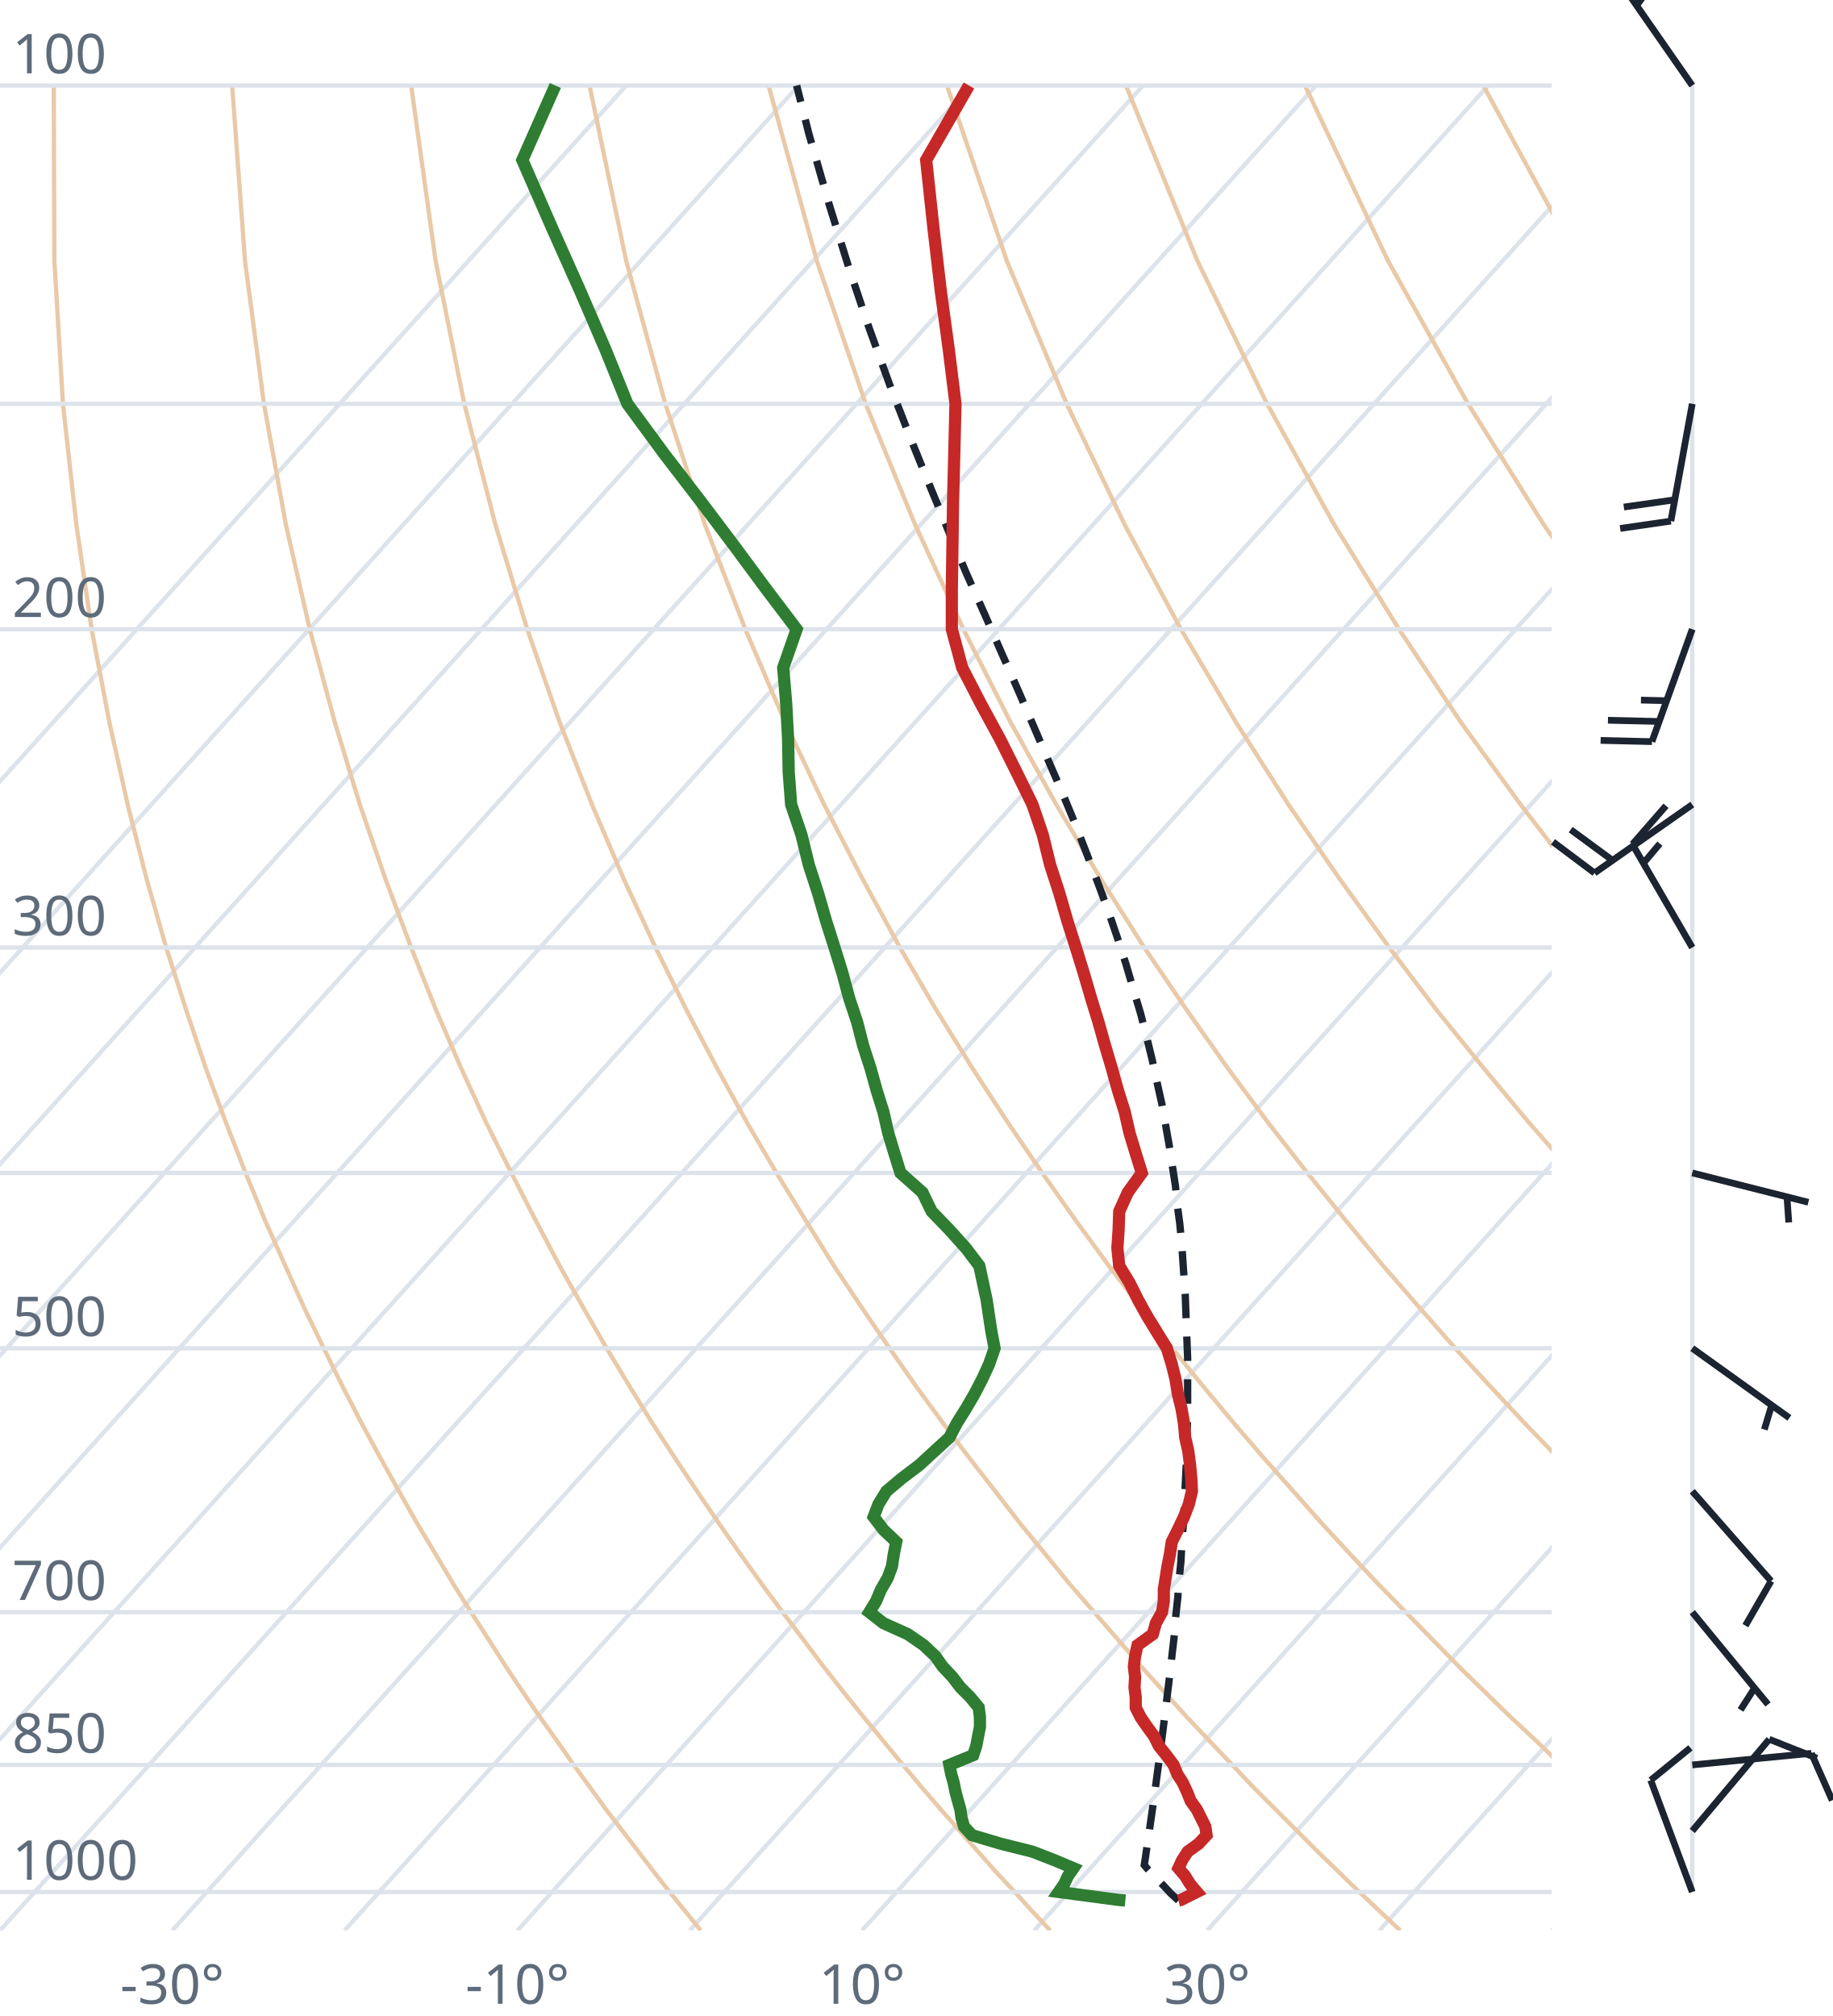
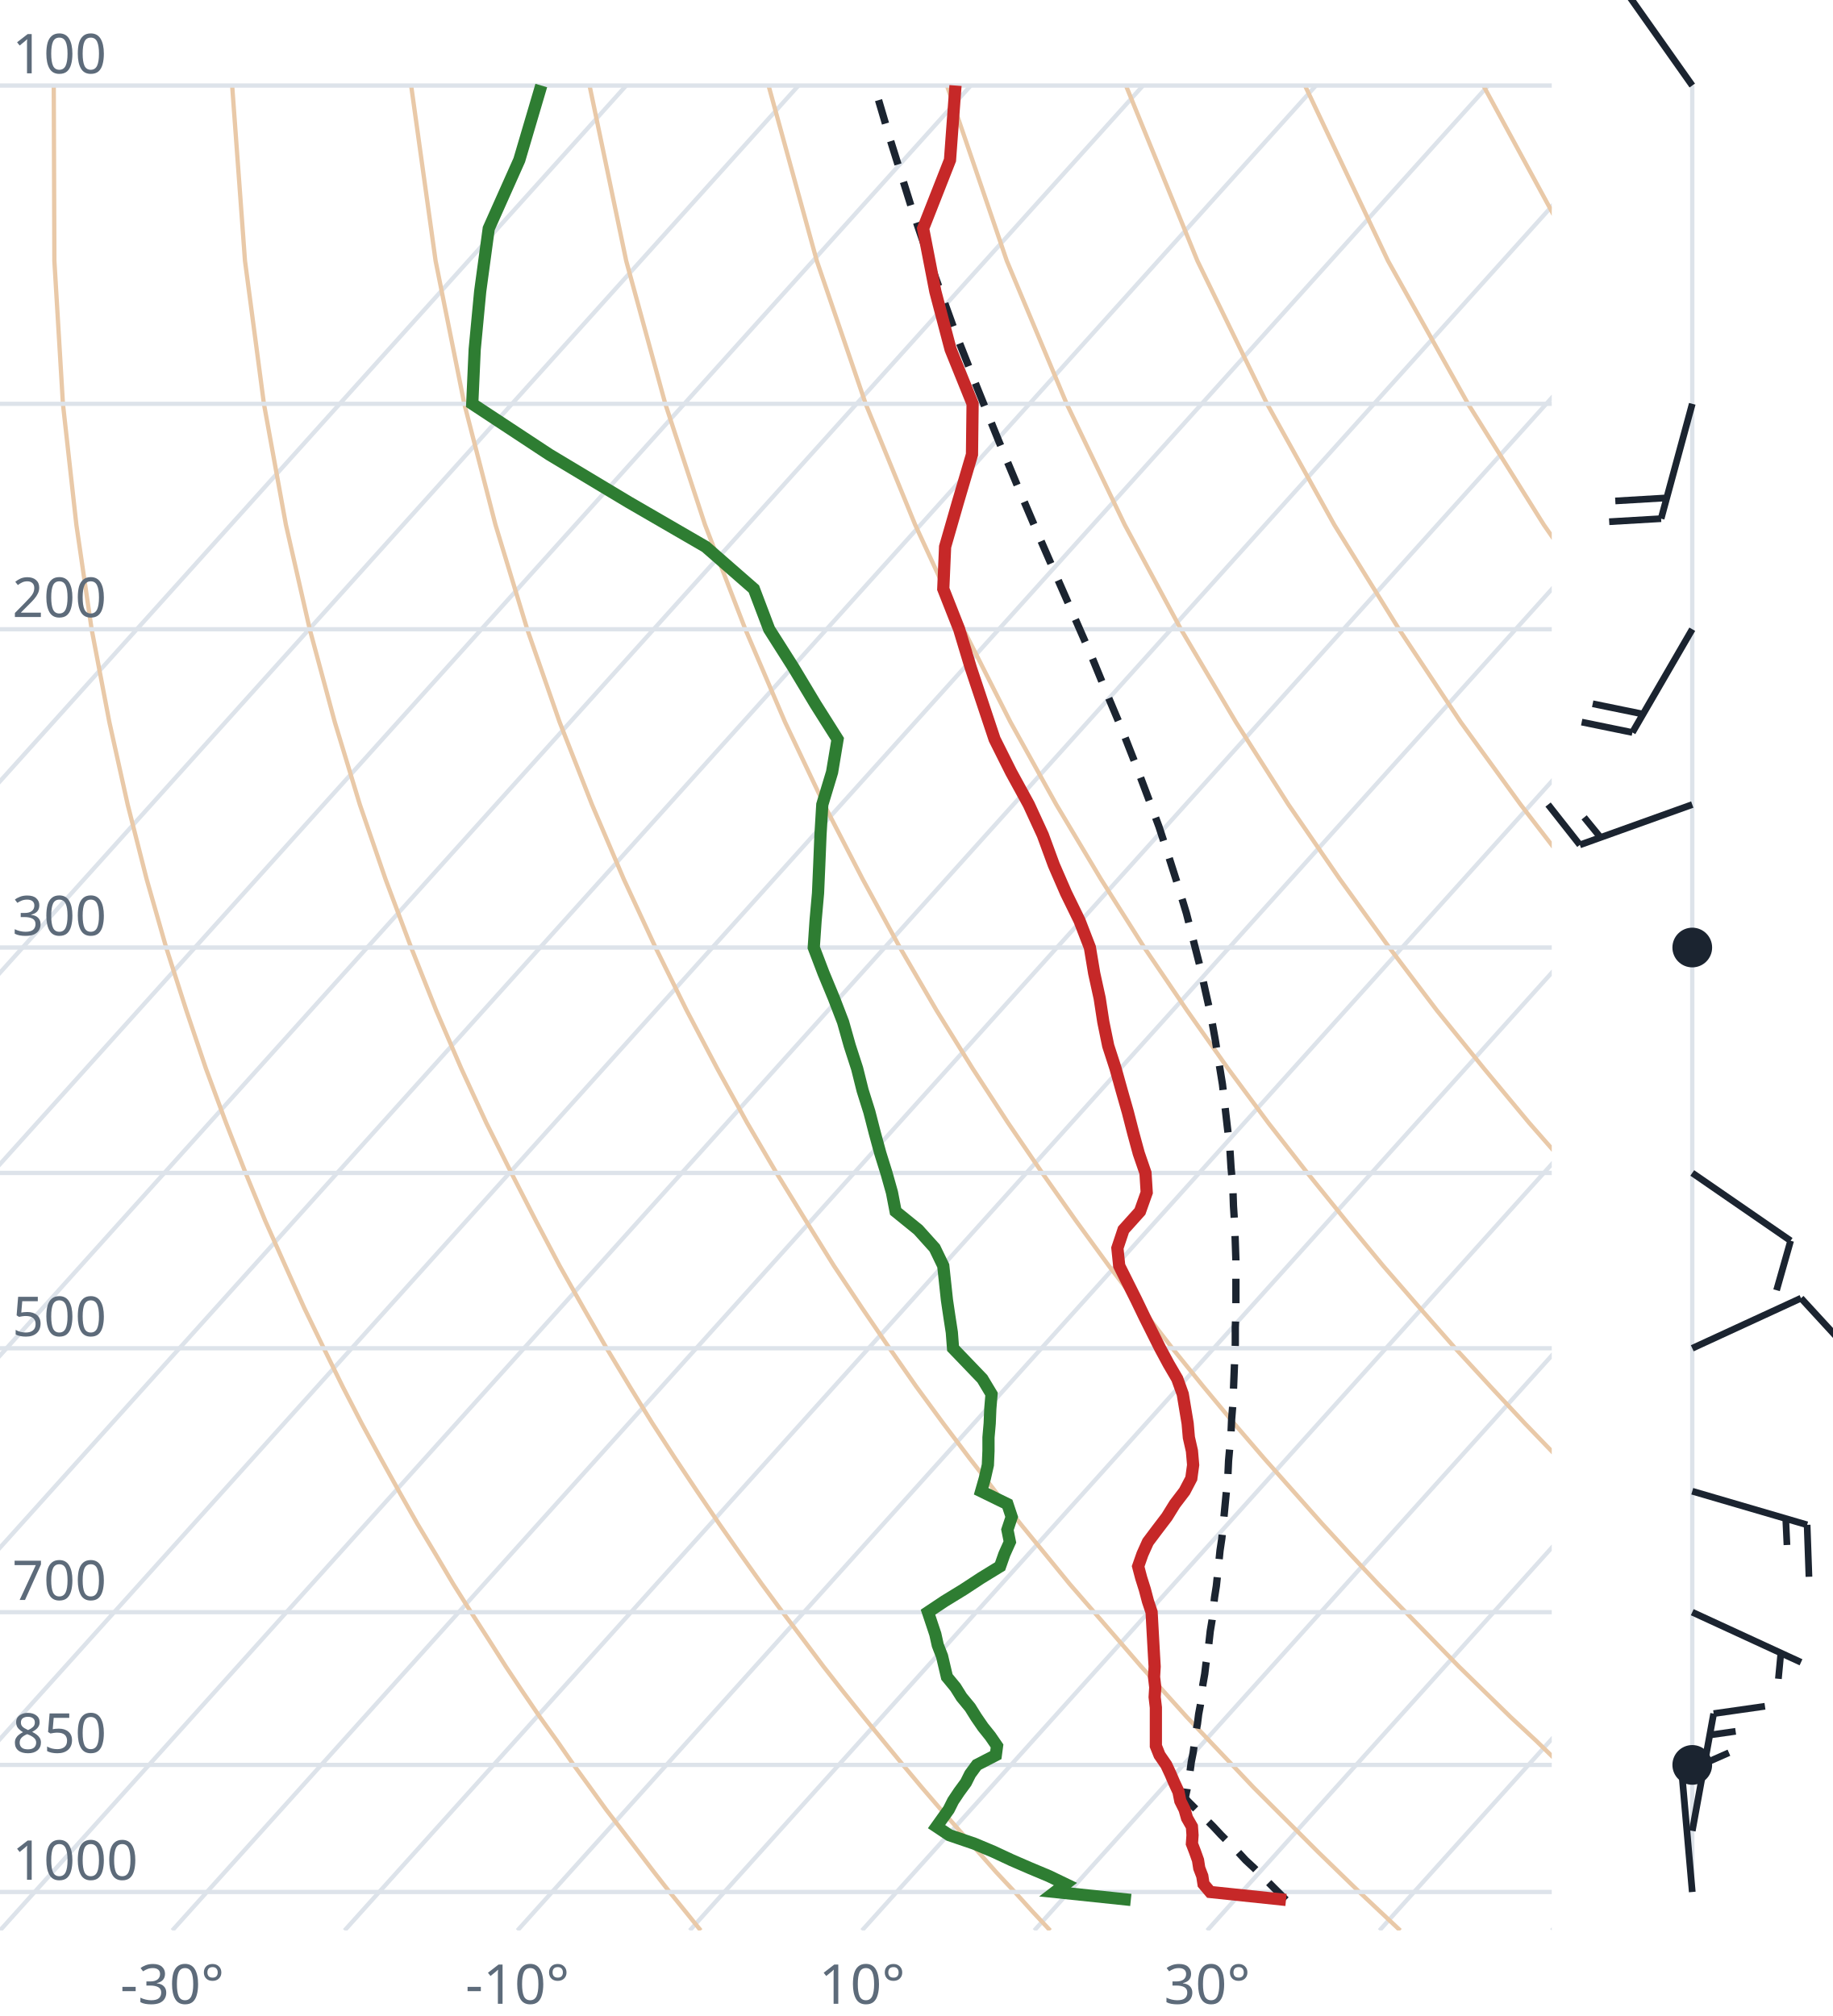
<svg xmlns="http://www.w3.org/2000/svg" viewBox="0 0 300 330" font-family="system-ui,sans-serif" font-size="9">
  <style>.g{stroke:#dde3ea;stroke-width:.7;fill:none}.ad{stroke:#e9c9a8;stroke-width:.7;fill:none}.t{stroke:#c62828;stroke-width:2;fill:none}.d{stroke:#2e7d32;stroke-width:2;fill:none}.pc{stroke:#1b2430;stroke-width:1.2;stroke-dasharray:4 3;fill:none}.barb{stroke:#1b2430;stroke-width:1.1;fill:#1b2430}text{fill:#5d6b7a}</style>
  <clipPath id="c">
    <rect x="0" y="0" width="254" height="316.0" />
  </clipPath>
  <g clip-path="url(#c)">
    <line class="g" x1="-169.3" y1="316.0" x2="102.5" y2="14.0" />
    <line class="g" x1="-141.1" y1="316.0" x2="130.7" y2="14.0" />
    <line class="g" x1="-112.9" y1="316.0" x2="158.9" y2="14.0" />
    <line class="g" x1="-84.7" y1="316.0" x2="187.1" y2="14.0" />
    <line class="g" x1="-56.4" y1="316.0" x2="215.4" y2="14.0" />
    <line class="g" x1="-28.2" y1="316.0" x2="243.6" y2="14.0" />
    <line class="g" x1="0.0" y1="316.0" x2="271.8" y2="14.0" />
    <line class="g" x1="28.2" y1="316.0" x2="300.0" y2="14.0" />
    <line class="g" x1="56.4" y1="316.0" x2="328.2" y2="14.0" />
    <line class="g" x1="84.7" y1="316.0" x2="356.5" y2="14.0" />
    <line class="g" x1="112.9" y1="316.0" x2="384.7" y2="14.0" />
    <line class="g" x1="141.1" y1="316.0" x2="412.9" y2="14.0" />
    <line class="g" x1="169.3" y1="316.0" x2="441.1" y2="14.0" />
    <line class="g" x1="197.6" y1="316.0" x2="469.4" y2="14.0" />
    <line class="g" x1="225.8" y1="316.0" x2="497.6" y2="14.0" />
    <line class="g" x1="254.0" y1="316.0" x2="525.8" y2="14.0" />
    <path class="ad" d="M114.7,316.0L112.2,312.9L109.6,309.7L107.1,306.5L104.5,303.1L101.9,299.7L99.2,296.2L96.6,292.6L93.9,288.9L91.2,285.0L88.4,281.1L85.6,277.0L82.8,272.8L80.0,268.4L77.1,263.9L74.2,259.3L71.3,254.4L68.3,249.4L65.3,244.1L62.3,238.7L59.2,233.0L56.1,227.0L53.0,220.7L49.8,214.1L46.7,207.2L43.4,199.8L40.2,192.0L37.0,183.8L33.7,174.9L30.5,165.4L27.2,155.1L24.0,143.9L20.9,131.7L17.9,118.2L15.0,103.0L12.5,85.9L10.3,66.1L8.9,42.7L8.8,14.0" />
    <path class="ad" d="M171.9,316.0L169.0,312.9L166.1,309.7L163.1,306.5L160.1,303.1L157.1,299.7L154.0,296.2L150.9,292.6L147.8,288.9L144.6,285.0L141.4,281.1L138.1,277.0L134.8,272.8L131.5,268.4L128.1,263.9L124.7,259.3L121.2,254.4L117.7,249.4L114.1,244.1L110.5,238.7L106.8,233.0L103.1,227.0L99.3,220.7L95.5,214.1L91.6,207.2L87.7,199.8L83.7,192.0L79.6,183.8L75.5,174.9L71.4,165.4L67.3,155.1L63.1,143.9L58.9,131.7L54.8,118.2L50.7,103.0L46.8,85.9L43.2,66.1L40.1,42.7L38.0,14.0" />
    <path class="ad" d="M229.2,316.0L225.9,312.9L222.5,309.7L219.2,306.5L215.7,303.1L212.3,299.7L208.8,296.2L205.2,292.6L201.7,288.9L198.0,285.0L194.3,281.1L190.6,277.0L186.8,272.8L183.0,268.4L179.1,263.9L175.1,259.3L171.1,254.4L167.0,249.4L162.9,244.1L158.7,238.7L154.4,233.0L150.0,227.0L145.6,220.7L141.1,214.1L136.5,207.2L131.9,199.8L127.1,192.0L122.3,183.8L117.4,174.9L112.4,165.4L107.3,155.1L102.1,143.9L96.9,131.7L91.6,118.2L86.3,103.0L81.1,85.9L76.0,66.1L71.3,42.7L67.3,14.0" />
    <path class="ad" d="M286.4,316.0L282.7,312.9L279.0,309.7L275.2,306.5L271.4,303.1L267.5,299.7L263.6,296.2L259.6,292.6L255.5,288.9L251.5,285.0L247.3,281.1L243.1,277.0L238.8,272.8L234.5,268.4L230.1,263.9L225.6,259.3L221.0,254.4L216.4,249.4L211.7,244.1L206.9,238.7L202.0,233.0L197.0,227.0L191.9,220.7L186.8,214.1L181.5,207.2L176.1,199.8L170.6,192.0L165.0,183.8L159.2,174.9L153.3,165.4L147.3,155.1L141.2,143.9L134.9,131.7L128.5,118.2L122.0,103.0L115.4,85.9L108.9,66.1L102.5,42.7L96.5,14.0" />
    <path class="ad" d="M343.6,316.0L339.5,312.9L335.4,309.7L331.2,306.5L327.0,303.1L322.7,299.7L318.3,296.2L313.9,292.6L309.4,288.9L304.9,285.0L300.3,281.1L295.6,277.0L290.8,272.8L286.0,268.4L281.0,263.9L276.0,259.3L270.9,254.4L265.7,249.4L260.5,244.1L255.1,238.7L249.6,233.0L244.0,227.0L238.2,220.7L232.4,214.1L226.4,207.2L220.3,199.8L214.0,192.0L207.6,183.8L201.0,174.9L194.3,165.4L187.3,155.1L180.2,143.9L172.9,131.7L165.4,118.2L157.7,103.0L149.8,85.9L141.7,66.1L133.7,42.7L125.8,14.0" />
    <path class="ad" d="M400.9,316.0L396.4,312.9L391.9,309.7L387.3,306.5L382.6,303.1L377.9,299.7L373.1,296.2L368.2,292.6L363.3,288.9L358.3,285.0L353.2,281.1L348.1,277.0L342.8,272.8L337.5,268.4L332.0,263.9L326.5,259.3L320.9,254.4L315.1,249.4L309.2,244.1L303.3,238.7L297.2,233.0L290.9,227.0L284.6,220.7L278.0,214.1L271.4,207.2L264.5,199.8L257.5,192.0L250.3,183.8L242.9,174.9L235.2,165.4L227.4,155.1L219.3,143.9L210.9,131.7L202.3,118.2L193.3,103.0L184.1,85.9L174.6,66.1L164.8,42.7L155.0,14.0" />
    <path class="ad" d="M458.1,316.0L453.2,312.9L448.3,309.7L443.3,306.5L438.2,303.1L433.1,299.7L427.9,296.2L422.6,292.6L417.2,288.9L411.7,285.0L406.2,281.1L400.5,277.0L394.8,272.8L389.0,268.4L383.0,263.9L376.9,259.3L370.8,254.4L364.5,249.4L358.0,244.1L351.5,238.7L344.8,233.0L337.9,227.0L330.9,220.7L323.7,214.1L316.3,207.2L308.7,199.8L300.9,192.0L292.9,183.8L284.7,174.9L276.2,165.4L267.4,155.1L258.3,143.9L248.9,131.7L239.1,118.2L229.0,103.0L218.4,85.9L207.4,66.1L196.0,42.7L184.3,14.0" />
    <path class="ad" d="M515.3,316.0L510.1,312.9L504.7,309.7L499.3,306.5L493.9,303.1L488.3,299.7L482.7,296.2L476.9,292.6L471.1,288.9L465.2,285.0L459.2,281.1L453.0,277.0L446.8,272.8L440.5,268.4L434.0,263.9L427.4,259.3L420.7,254.4L413.8,249.4L406.8,244.1L399.7,238.7L392.4,233.0L384.9,227.0L377.2,220.7L369.3,214.1L361.2,207.2L352.9,199.8L344.4,192.0L335.6,183.8L326.5,174.9L317.1,165.4L307.4,155.1L297.4,143.9L286.9,131.7L276.0,118.2L264.6,103.0L252.7,85.9L240.3,66.1L227.2,42.7L213.6,14.0" />
    <path class="ad" d="M572.6,316.0L566.9,312.9L561.2,309.7L555.4,306.5L549.5,303.1L543.5,299.7L537.4,296.2L531.3,292.6L525.0,288.9L518.6,285.0L512.1,281.1L505.5,277.0L498.8,272.8L491.9,268.4L485.0,263.9L477.9,259.3L470.6,254.4L463.2,249.4L455.6,244.1L447.9,238.7L439.9,233.0L431.8,227.0L423.5,220.7L415.0,214.1L406.2,207.2L397.2,199.8L387.9,192.0L378.3,183.8L368.4,174.9L358.1,165.4L347.5,155.1L336.4,143.9L324.9,131.7L312.9,118.2L300.3,103.0L287.1,85.9L273.1,66.1L258.4,42.7L242.8,14.0" />
    <path class="ad" d="M629.8,316.0L623.8,312.9L617.6,309.7L611.4,306.5L605.1,303.1L598.7,299.7L592.2,296.2L585.6,292.6L578.9,288.9L572.0,285.0L565.1,281.1L558.0,277.0L550.8,272.8L543.4,268.4L536.0,263.9L528.3,259.3L520.5,254.4L512.5,249.4L504.4,244.1L496.1,238.7L487.5,233.0L478.8,227.0L469.8,220.7L460.6,214.1L451.1,207.2L441.4,199.8L431.3,192.0L420.9,183.8L410.2,174.9L399.1,165.4L387.5,155.1L375.5,143.9L362.9,131.7L349.8,118.2L335.9,103.0L321.4,85.9L306.0,66.1L289.6,42.7L272.1,14.0" />
    <line class="g" x1="0" y1="309.7" x2="254" y2="309.7" />
    <line class="g" x1="0" y1="288.9" x2="254" y2="288.9" />
    <line class="g" x1="0" y1="263.9" x2="254" y2="263.9" />
    <line class="g" x1="0" y1="220.7" x2="254" y2="220.7" />
    <line class="g" x1="0" y1="192.0" x2="254" y2="192.0" />
    <line class="g" x1="0" y1="155.1" x2="254" y2="155.1" />
    <line class="g" x1="0" y1="103.0" x2="254" y2="103.0" />
    <line class="g" x1="0" y1="66.1" x2="254" y2="66.1" />
    <line class="g" x1="0" y1="14.0" x2="254" y2="14.0" />
-     <path class="pc" d="M192.9,311.1L191.6,309.9L190.4,308.6L189.1,307.3L187.9,306.0L187.3,305.3L187.5,304.0L187.7,302.6L187.9,301.3L188.1,299.9L188.3,298.5L188.5,297.1L188.7,295.7L188.9,294.2L189.1,292.8L189.3,291.3L189.5,289.8L189.7,288.3L189.9,286.8L190.1,285.2L190.3,283.7L190.5,282.1L190.7,280.5L190.9,278.9L191.1,277.2L191.3,275.6L191.5,273.9L191.7,272.2L191.9,270.4L192.1,268.7L192.3,266.9L192.4,265.1L192.6,263.2L192.8,261.4L192.9,259.5L193.1,257.6L193.3,255.6L193.4,253.7L193.5,251.7L193.7,249.6L193.8,247.6L193.9,245.5L194.0,243.3L194.1,241.2L194.2,239.0L194.3,236.7L194.3,234.4L194.4,232.1L194.4,229.7L194.4,227.3L194.4,224.8L194.4,222.3L194.3,219.8L194.2,217.1L194.1,214.5L194.0,211.8L193.8,209.0L193.6,206.1L193.4,203.2L193.1,200.2L192.7,197.2L192.4,194.1L191.9,190.9L191.4,187.6L190.8,184.2L190.2,180.8L189.4,177.2L188.6,173.5L187.7,169.8L186.7,165.9L185.5,161.9L184.3,157.8L182.9,153.5L181.4,149.1L179.7,144.5L177.9,139.8L176.0,134.9L173.9,129.8L171.6,124.5L169.2,118.9L166.7,113.1L164.0,107.0L161.2,100.6L158.2,93.9L155.2,86.8L152.1,79.3L148.9,71.4L145.6,62.9L142.3,53.8L139.0,44.0L135.7,33.4L132.4,21.9L130.4,14.0" />
-     <path class="t" d="M192.9,311.1L193.3,311.0L195.9,309.7L194.8,308.4L194.0,307.1L192.9,305.8L193.5,304.5L194.4,303.1L196.2,301.8L197.5,300.4L197.3,299.0L196.6,297.6L195.9,296.2L194.9,294.8L194.3,293.3L193.6,291.8L192.7,290.4L192.1,288.9L190.9,287.3L189.7,285.8L188.9,284.2L187.8,282.7L186.7,281.1L185.9,279.5L185.9,277.8L185.7,276.2L185.8,274.5L185.6,272.8L185.8,271.1L186.2,269.3L188.7,267.5L189.2,265.7L190.2,263.9L190.5,262.1L190.5,260.2L190.8,258.3L191.1,256.4L191.5,254.4L191.8,252.4L192.8,250.4L193.8,248.3L194.6,246.2L195.1,244.1L195.0,242.0L194.8,239.8L194.5,237.5L194.0,235.3L193.8,233.0L193.4,230.6L192.8,228.2L192.4,225.7L191.8,223.3L191.0,220.7L189.4,218.1L187.8,215.5L186.3,212.8L184.9,210.0L183.2,207.2L182.9,204.3L183.1,201.3L183.2,198.3L184.6,195.2L186.9,192.0L185.9,188.8L184.9,185.5L184.1,182.0L183.0,178.5L182.0,174.9L180.9,171.2L179.8,167.3L178.6,163.4L177.4,159.3L176.1,155.1L174.7,150.7L173.4,146.2L171.9,141.6L170.7,136.7L169.0,131.7L166.4,126.4L163.7,121.0L160.6,115.3L157.5,109.3L155.8,103.0L155.8,96.4L155.9,89.5L156.0,82.2L156.2,74.4L156.4,66.1L155.3,57.2L154.0,47.7L152.8,37.4L151.6,26.2L158.6,14.0" />
-     <path class="d" d="M184.2,311.1L183.1,311.0L173.3,309.7L174.2,308.4L174.8,307.1L175.7,305.8L172.6,304.5L169.0,303.1L163.8,301.8L159.1,300.4L157.8,299.0L157.4,297.6L157.2,296.2L156.8,294.8L156.4,293.3L156.1,291.8L155.7,290.4L155.4,288.9L159.3,287.3L159.8,285.8L160.1,284.2L160.4,282.7L160.4,281.1L160.2,279.5L158.8,277.8L157.2,276.2L155.9,274.5L154.3,272.8L153.1,271.1L151.2,269.3L148.6,267.5L144.6,265.7L142.3,263.9L143.4,262.1L144.2,260.2L145.3,258.3L146.0,256.4L146.3,254.4L146.7,252.4L144.6,250.4L143.0,248.3L143.8,246.2L145.1,244.1L147.6,242.0L150.5,239.8L153.0,237.5L155.4,235.3L156.6,233.0L158.1,230.6L159.5,228.2L160.8,225.7L161.9,223.3L162.8,220.7L162.3,218.1L161.9,215.5L161.5,212.8L160.9,210.0L160.3,207.2L158.1,204.3L155.4,201.3L152.5,198.3L151.0,195.2L147.4,192.0L146.4,188.8L145.4,185.5L144.6,182.0L143.5,178.5L142.5,174.9L141.3,171.2L140.3,167.3L139.0,163.4L137.9,159.3L136.6,155.1L135.2,150.7L133.9,146.2L132.4,141.6L131.2,136.7L129.5,131.7L129.1,126.4L129.0,121.0L128.7,115.3L128.2,109.3L130.4,103.0L125.4,96.4L120.3,89.5L114.8,82.2L108.8,74.4L102.7,66.1L99.1,57.2L95.0,47.7L90.4,37.4L85.5,26.2L90.9,14.0" />
+     <path class="pc" d="M210.5,311.0L209.2,309.7L207.9,308.4L206.6,307.1L205.3,305.8L203.9,304.5L202.6,303.1L201.3,301.8L199.9,300.4L198.6,299.0L197.2,297.6L195.8,296.2L194.4,294.8L194.0,294.3L194.3,292.9L194.5,291.4L194.8,289.9L195.0,288.4L195.3,286.9L195.5,285.4L195.7,283.8L196.0,282.2L196.2,280.6L196.5,279.0L196.7,277.3L196.9,275.7L197.2,274.0L197.4,272.3L197.7,270.6L197.9,268.8L198.1,267.0L198.4,265.2L198.6,263.4L198.8,261.5L199.1,259.6L199.3,257.7L199.5,255.8L199.7,253.8L200.0,251.8L200.2,249.8L200.4,247.7L200.6,245.6L200.8,243.5L201.0,241.3L201.1,239.1L201.3,236.9L201.5,234.6L201.6,232.3L201.8,229.9L201.9,227.5L202.0,225.0L202.1,222.5L202.2,220.0L202.2,217.3L202.3,214.7L202.3,212.0L202.3,209.2L202.3,206.3L202.2,203.4L202.1,200.5L201.9,197.4L201.8,194.3L201.5,191.1L201.3,187.8L200.9,184.5L200.5,181.0L200.1,177.5L199.5,173.8L198.9,170.1L198.2,166.2L197.3,162.2L196.4,158.1L195.3,153.8L194.2,149.5L192.8,144.9L191.3,140.2L189.7,135.3L187.8,130.2L185.8,124.9L183.6,119.3L181.2,113.6L178.7,107.5L175.9,101.1L173.0,94.5L169.9,87.4L166.7,79.9L163.4,72.0L160.0,63.6L156.4,54.5L152.9,44.8L149.3,34.3L145.7,22.8L143.1,14.0" />
+     <path class="t" d="M210.5,311.0L198.1,309.7L197.0,308.4L196.8,307.1L196.3,305.8L196.1,304.5L195.6,303.1L195.1,301.8L195.2,300.4L195.1,299.0L194.3,297.6L193.9,296.2L193.2,294.8L192.9,293.3L192.2,291.8L191.6,290.4L190.9,288.9L189.8,287.3L189.2,285.8L189.2,284.2L189.2,282.7L189.2,281.1L189.2,279.5L189.0,277.8L189.1,276.2L188.9,274.5L189.0,272.8L188.9,271.1L188.8,269.3L188.7,267.5L188.6,265.7L188.5,263.9L187.9,262.1L187.4,260.2L186.8,258.3L186.3,256.4L187.0,254.4L187.9,252.4L189.4,250.4L191.0,248.3L192.3,246.2L193.9,244.1L195.0,242.0L195.3,239.8L195.1,237.5L194.6,235.3L194.4,233.0L194.0,230.6L193.6,228.2L192.7,225.7L191.3,223.3L189.9,220.7L188.6,218.1L187.3,215.5L186.0,212.8L184.6,210.0L183.2,207.2L182.9,204.3L183.9,201.3L186.6,198.3L187.7,195.2L187.5,192.0L186.4,188.8L185.5,185.5L184.6,182.0L183.6,178.5L182.6,174.9L181.4,171.2L180.6,167.3L180.0,163.4L179.1,159.3L178.4,155.1L176.7,150.7L174.5,146.2L172.5,141.6L170.7,136.7L168.4,131.7L165.5,126.4L162.8,121.0L160.9,115.3L158.9,109.3L157.0,103.0L154.4,96.4L154.7,89.5L156.8,82.2L159.1,74.4L159.2,66.1L155.6,57.2L153.1,47.7L151.1,37.4L155.5,26.2L156.4,14.0" />
+     <path class="d" d="M185.1,311.0L172.7,309.7L174.4,308.4L171.7,307.1L168.6,305.8L165.6,304.5L162.6,303.1L159.5,301.8L155.4,300.4L153.3,299.0L154.3,297.6L155.3,296.2L156.0,294.8L157.0,293.3L158.1,291.8L158.8,290.4L159.9,288.9L163.0,287.3L163.2,285.8L162.1,284.2L160.9,282.7L159.8,281.1L158.8,279.5L157.4,277.8L156.4,276.2L155.0,274.5L154.6,272.8L154.2,271.1L153.5,269.3L153.1,267.5L152.5,265.7L151.9,263.9L154.6,262.1L157.7,260.2L160.6,258.3L163.7,256.4L164.4,254.4L165.3,252.4L164.9,250.4L165.6,248.3L164.9,246.2L160.6,244.1L161.2,242.0L161.7,239.8L161.8,237.5L161.8,235.3L162.0,233.0L162.1,230.6L162.3,228.2L160.8,225.7L158.5,223.3L156.0,220.7L155.8,218.1L155.4,215.5L155.0,212.8L154.7,210.0L154.4,207.2L153.0,204.3L150.3,201.3L146.6,198.3L146.0,195.2L145.1,192.0L144.1,188.8L143.2,185.5L142.3,182.0L141.2,178.5L140.3,174.9L139.1,171.2L138.0,167.3L136.5,163.4L134.8,159.3L133.2,155.1L133.5,150.7L133.9,146.2L134.1,141.6L134.3,136.7L134.6,131.7L136.2,126.4L137.1,121.0L133.5,115.3L129.9,109.3L125.9,103.0L123.4,96.4L115.5,89.5L102.9,82.2L89.9,74.4L77.3,66.1L77.7,57.2L78.6,47.7L80.0,37.4L85.0,26.2L88.6,14.0" />
  </g>
  <text x="2" y="307.7">1000</text>
  <text x="2" y="286.9">850</text>
  <text x="2" y="261.9">700</text>
  <text x="2" y="218.7">500</text>
  <text x="2" y="153.1">300</text>
  <text x="2" y="101.0">200</text>
  <text x="2" y="12.0">100</text>
  <text x="28.2" y="328" text-anchor="middle">-30°</text>
  <text x="84.7" y="328" text-anchor="middle">-10°</text>
  <text x="141.1" y="328" text-anchor="middle">10°</text>
  <text x="197.6" y="328" text-anchor="middle">30°</text>
  <line class="g" x1="277.0" y1="309.7" x2="277.0" y2="14.0" />
-   <path class="barb" d="M277.0,309.7L270.2,291.4M270.2,291.4L276.7,286.1" />
-   <path class="barb" d="M277.0,299.7L289.6,284.7M289.6,284.7L297.4,287.8" />
-   <path class="barb" d="M277.0,288.9L296.5,287.0M296.5,287.0L299.9,294.7" />
-   <path class="barb" d="M277.0,263.9L289.4,279.0M287.2,276.3L284.9,279.9" />
-   <path class="barb" d="M277.0,244.1L289.9,258.8M289.9,258.8L285.7,266.1" />
-   <path class="barb" d="M277.0,220.7L292.9,232.1M290.0,230.0L288.8,234.0" />
-   <path class="barb" d="M277.0,192.0L296.0,196.8M292.5,195.9L292.8,200.1" />
-   <path class="barb" d="M277.0,155.1L267.2,138.2M267.2,138.2L272.7,131.9M269.0,141.3L271.7,138.1" />
-   <path class="barb" d="M277.0,131.7L261.0,142.9M261.0,142.9L254.2,137.8M263.9,140.8L257.1,135.8" />
-   <path class="barb" d="M277.0,103.0L270.4,121.4M270.4,121.4L262.0,121.2M271.6,118.1L263.2,117.9M272.8,114.7L268.6,114.6" />
-   <path class="barb" d="M277.0,66.1L273.5,85.3M273.5,85.3L265.2,86.5M274.2,81.8L265.8,83.0" />
-   <path class="barb" d="M277.0,14.0L265.8,-2.1M265.8,-2.1L270.9,-8.8M267.9,0.9L270.4,-2.5" />
+   <path class="barb" d="M277.0,309.7L275.3,290.3M275.3,290.3L283.0,286.9" />
+   <path class="barb" d="M277.0,299.7L280.5,280.5M280.5,280.5L288.9,279.3M279.9,284.0L284.1,283.4" />
+   <circle class="barb" cx="277.0" cy="288.9" r="2.7" fill="none" />
+   <path class="barb" d="M277.0,263.9L294.8,272.1M291.5,270.6L291.1,274.8" />
+   <path class="barb" d="M277.0,244.1L295.8,249.6M295.8,249.6L296.1,258.1M292.3,248.6L292.5,252.9" />
+   <path class="barb" d="M277.0,220.7L294.8,212.5M294.8,212.5L300.5,218.7" />
+   <path class="barb" d="M277.0,192.0L293.1,203.1M293.1,203.1L290.8,211.2" />
+   <circle class="barb" cx="277.0" cy="155.1" r="2.7" fill="none" />
+   <path class="barb" d="M277.0,131.7L258.6,138.3M258.6,138.3L253.4,131.7M262.0,137.1L259.3,133.8" />
+   <path class="barb" d="M277.0,103.0L267.2,119.9M267.2,119.9L258.9,118.2M269.0,116.9L260.7,115.2" />
+   <path class="barb" d="M277.0,66.1L271.9,84.9M271.9,84.9L263.4,85.4M272.8,81.5L264.4,82.0" />
+   <path class="barb" d="M277.0,14.0L265.7,-2.0M265.7,-2.0L270.7,-8.8" />
</svg>
